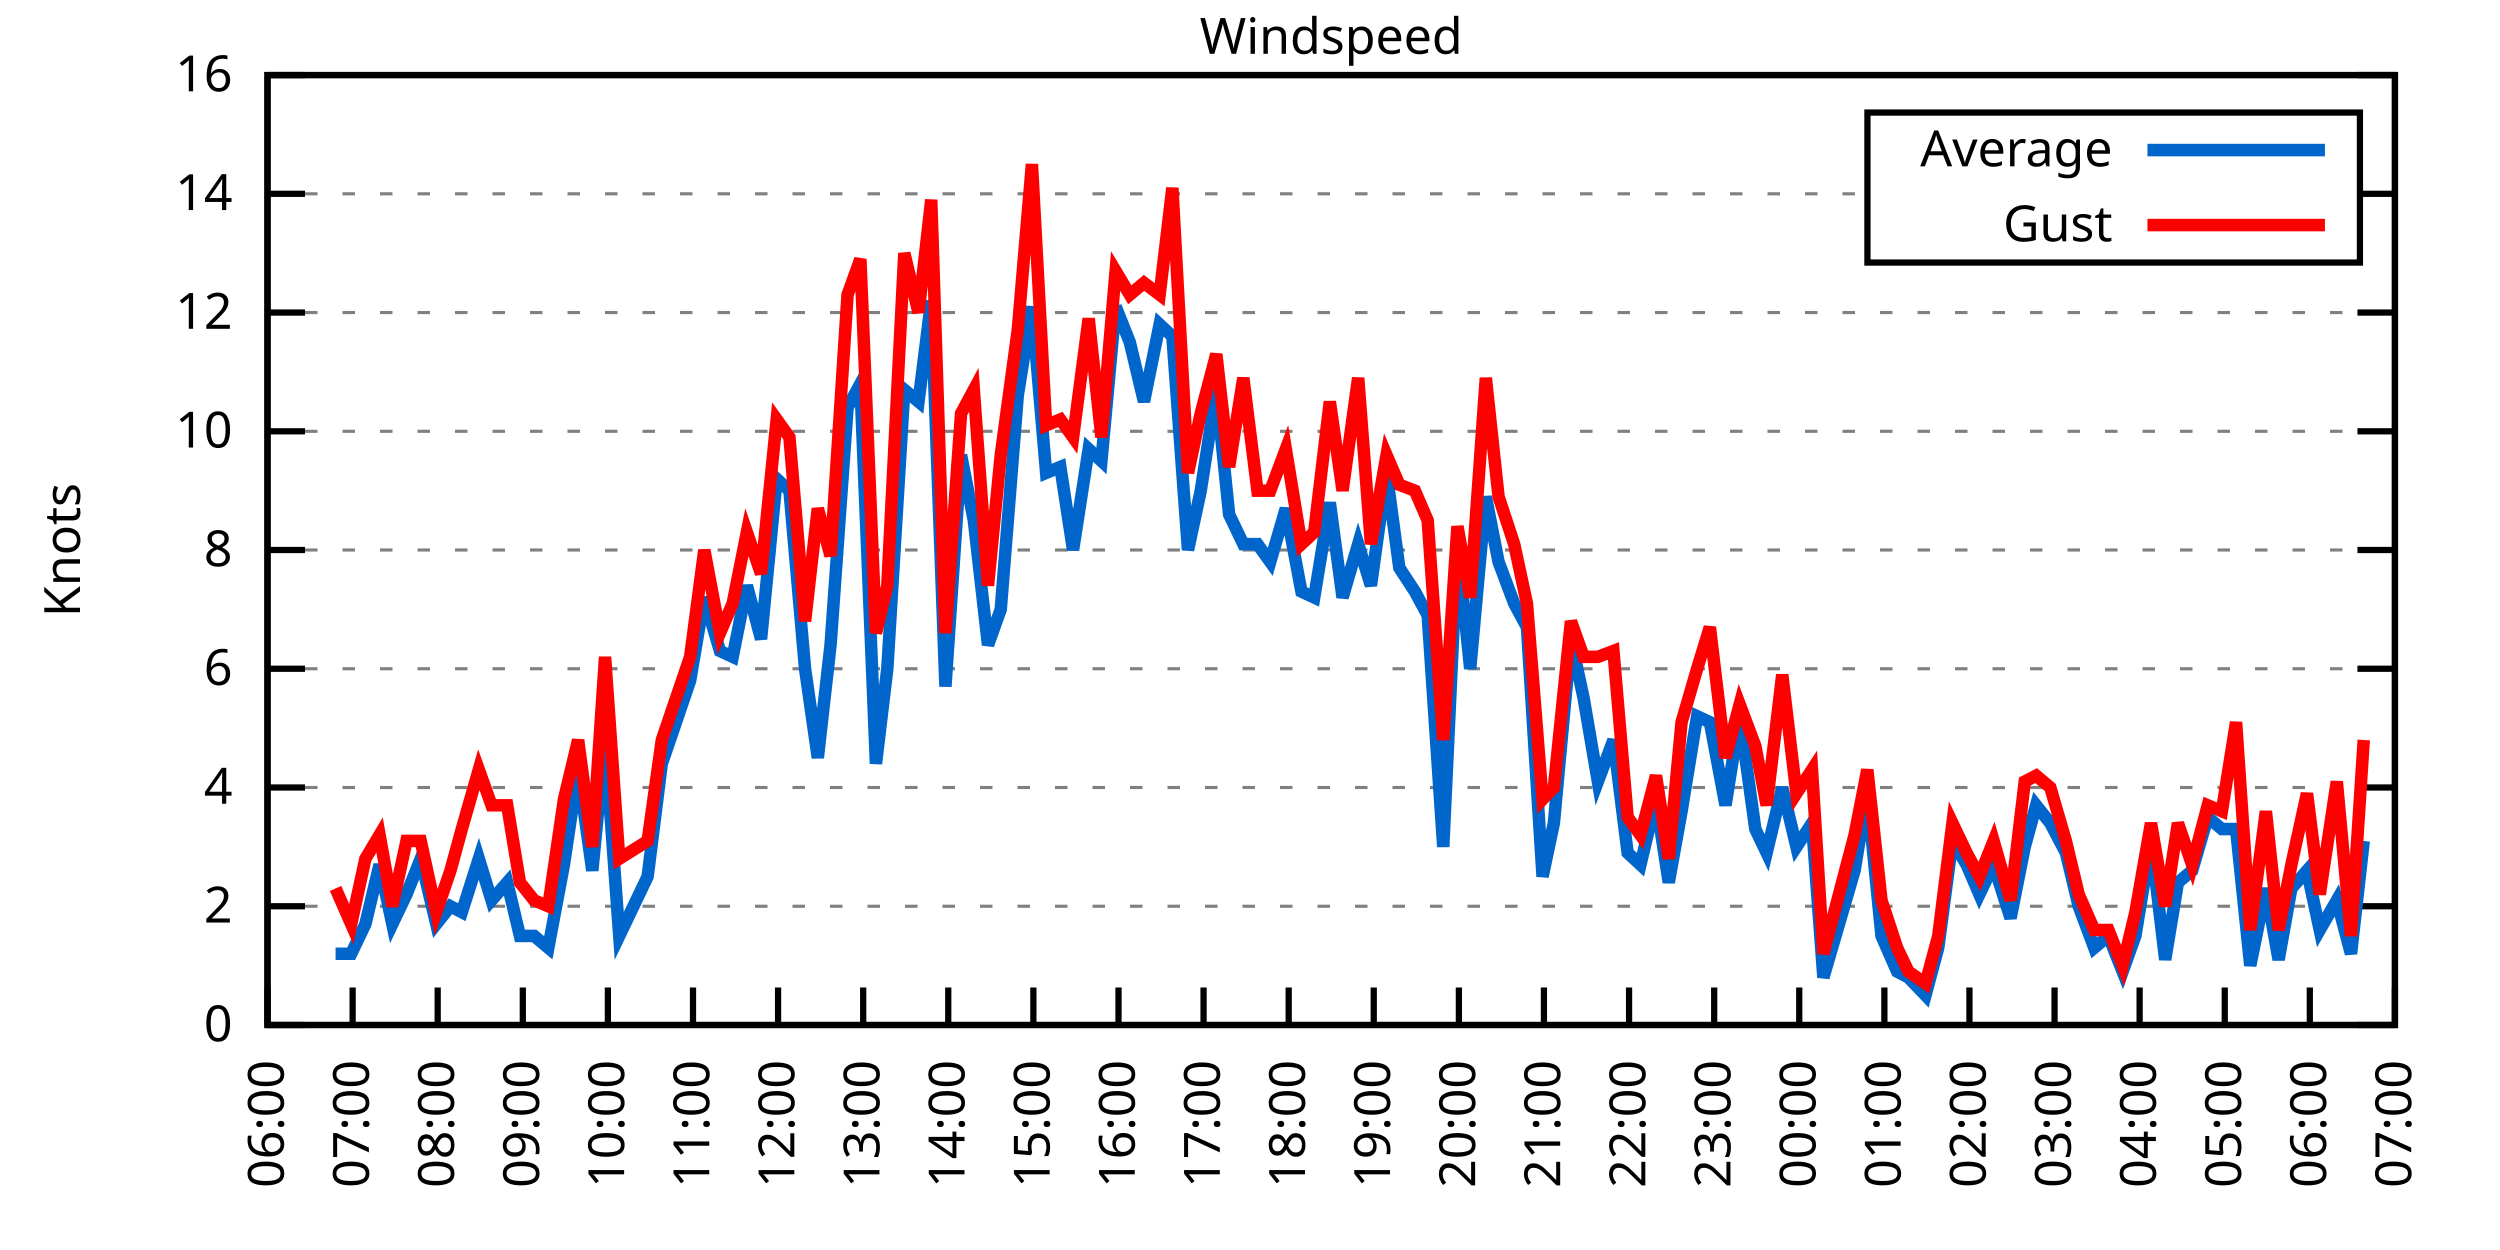
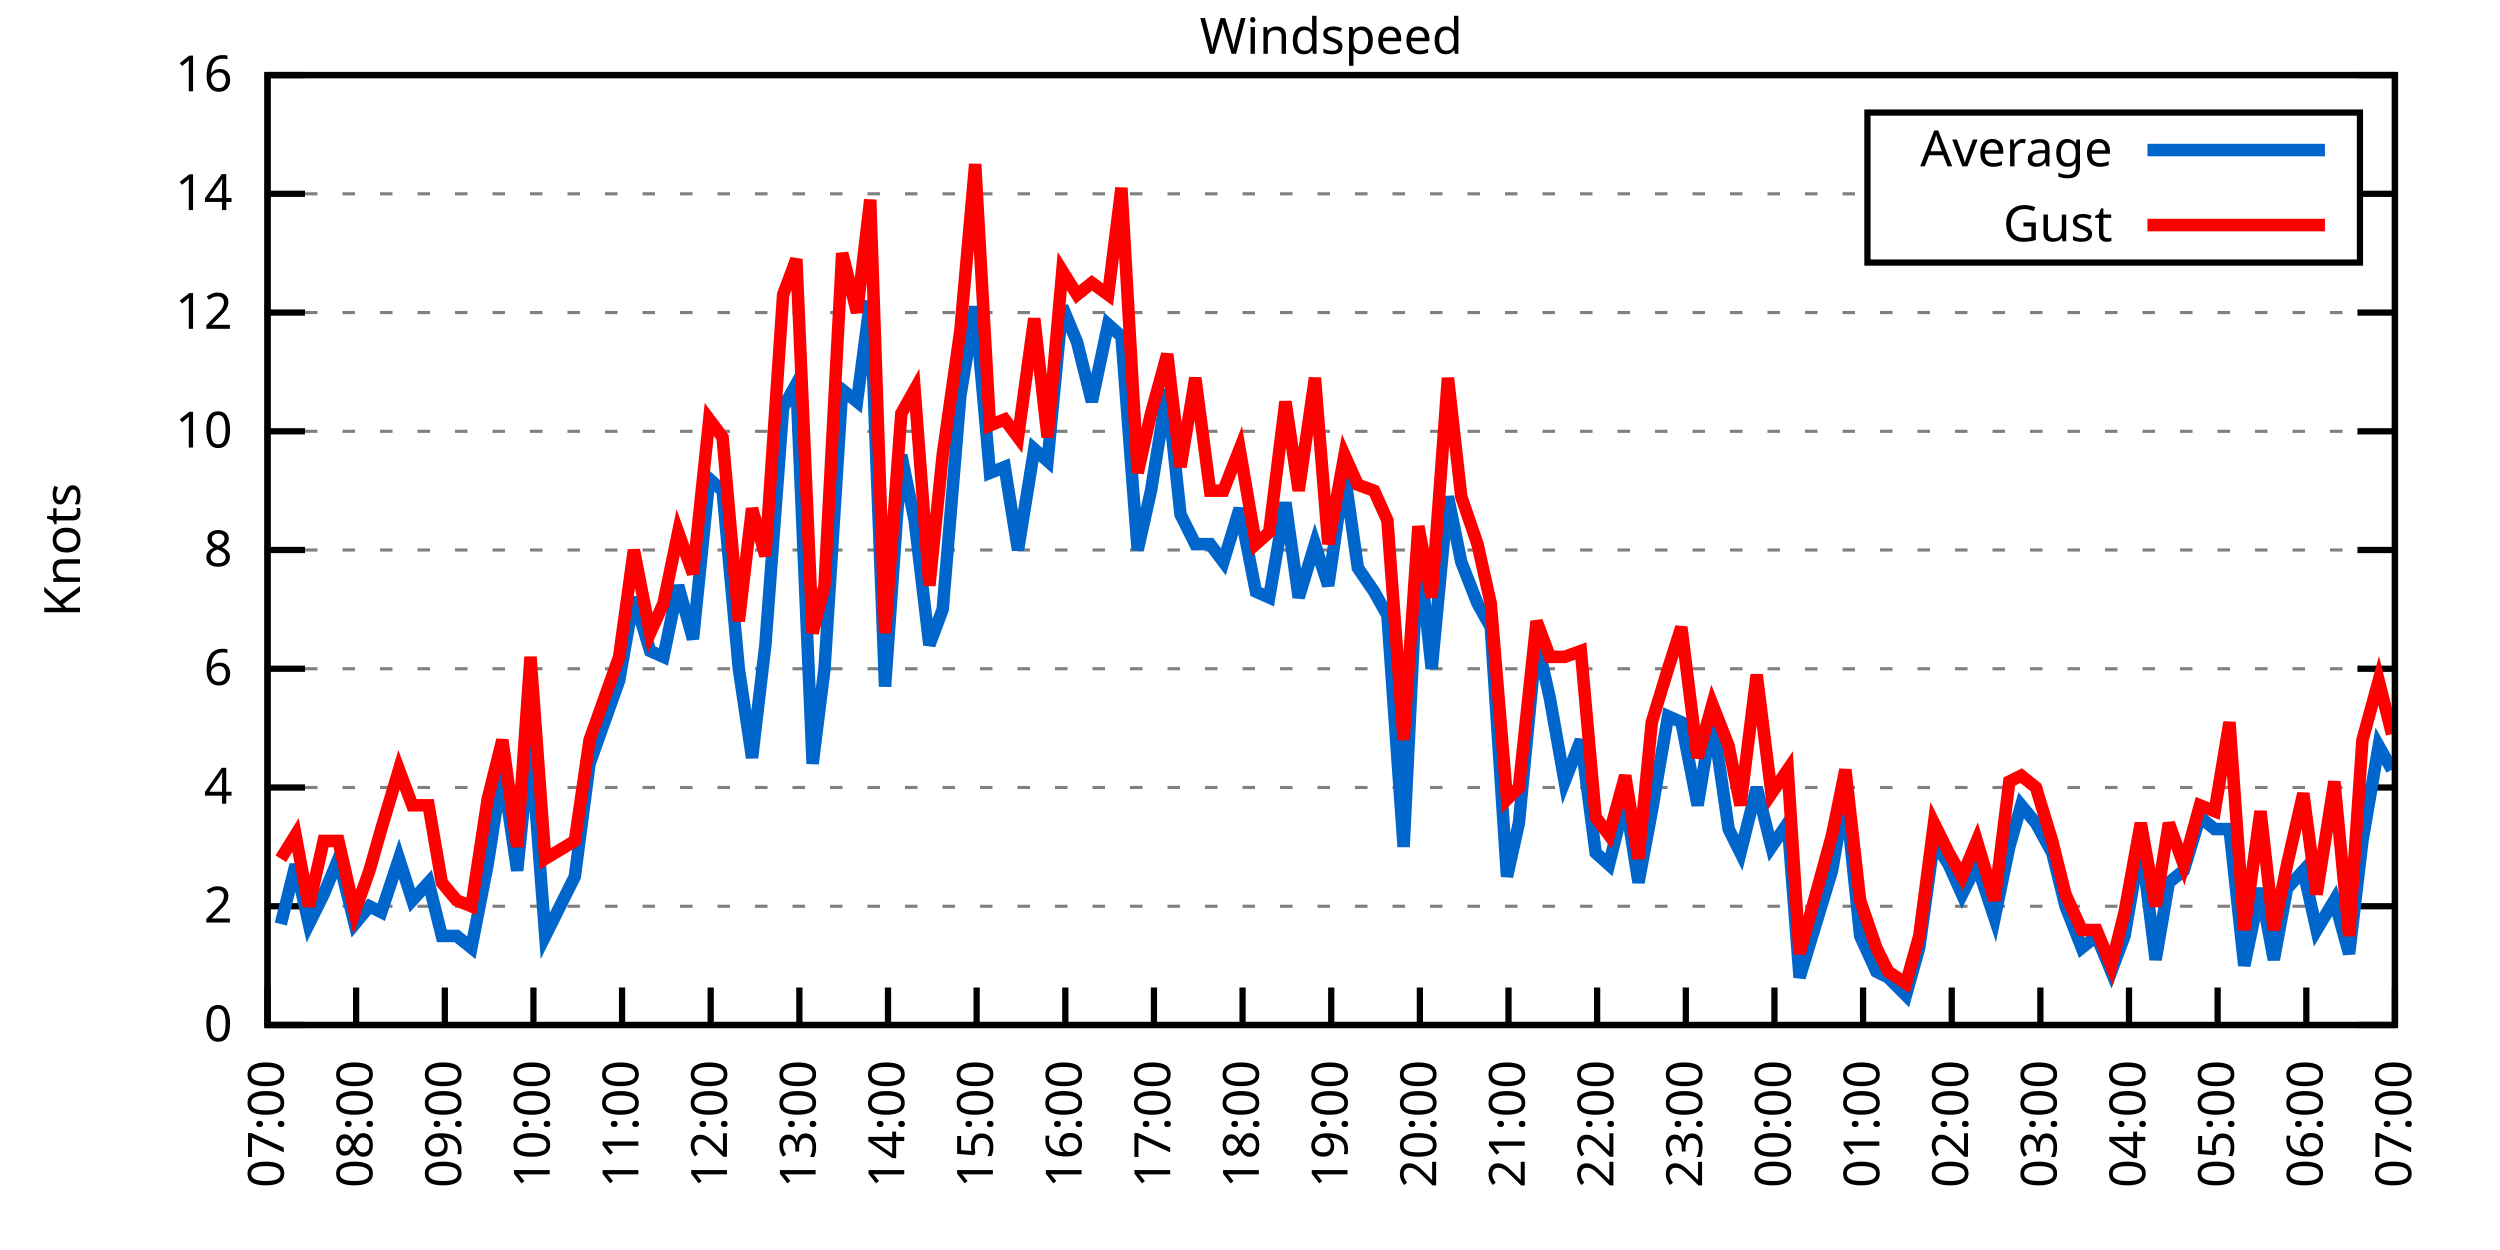
<svg xmlns="http://www.w3.org/2000/svg" xmlns:xlink="http://www.w3.org/1999/xlink" width="400" height="200" viewBox="0 0 400 200">
  <g id="gnuplot_canvas">
    <rect x="0" y="0" width="400" height="200" fill="none" />
    <defs>
      <circle id="gpDot" r="0.5" stroke-width="0.5" stroke="currentColor" />
      <path id="gpPt0" stroke-width="0.333" stroke="currentColor" d="M-1,0 h2 M0,-1 v2" />
      <path id="gpPt1" stroke-width="0.333" stroke="currentColor" d="M-1,-1 L1,1 M1,-1 L-1,1" />
      <path id="gpPt2" stroke-width="0.333" stroke="currentColor" d="M-1,0 L1,0 M0,-1 L0,1 M-1,-1 L1,1 M-1,1 L1,-1" />
      <rect id="gpPt3" stroke-width="0.333" stroke="currentColor" x="-1" y="-1" width="2" height="2" />
      <rect id="gpPt4" stroke-width="0.333" stroke="currentColor" fill="currentColor" x="-1" y="-1" width="2" height="2" />
      <circle id="gpPt5" stroke-width="0.333" stroke="currentColor" cx="0" cy="0" r="1" />
      <use xlink:href="#gpPt5" id="gpPt6" fill="currentColor" stroke="none" />
      <path id="gpPt7" stroke-width="0.333" stroke="currentColor" d="M0,-1.33 L-1.33,0.67 L1.33,0.67 z" />
      <use xlink:href="#gpPt7" id="gpPt8" fill="currentColor" stroke="none" />
      <use xlink:href="#gpPt7" id="gpPt9" stroke="currentColor" transform="rotate(180)" />
      <use xlink:href="#gpPt9" id="gpPt10" fill="currentColor" stroke="none" />
      <use xlink:href="#gpPt3" id="gpPt11" stroke="currentColor" transform="rotate(45)" />
      <use xlink:href="#gpPt11" id="gpPt12" fill="currentColor" stroke="none" />
      <path id="gpPt13" stroke-width="0.333" stroke="currentColor" d="M0,1.330 L1.265,0.411 L0.782,-1.067 L-0.782,-1.076 L-1.265,0.411 z" />
      <use xlink:href="#gpPt13" id="gpPt14" fill="currentColor" stroke="none" />
      <filter id="textbox" filterUnits="objectBoundingBox" x="0" y="0" height="1" width="1">
        <feFlood flood-color="white" flood-opacity="1" result="bgnd" />
        <feComposite in="SourceGraphic" in2="bgnd" operator="atop" />
      </filter>
      <filter id="greybox" filterUnits="objectBoundingBox" x="0" y="0" height="1" width="1">
        <feFlood flood-color="lightgrey" flood-opacity="1" result="grey" />
        <feComposite in="SourceGraphic" in2="grey" operator="atop" />
      </filter>
    </defs>
    <g fill="none" color="white" stroke="currentColor" stroke-width="1.00" stroke-linecap="butt" stroke-linejoin="miter">
</g>
    <g fill="none" color="black" stroke="currentColor" stroke-width="1.00" stroke-linecap="butt" stroke-linejoin="miter">
      <g stroke="none" shape-rendering="crispEdges">
        <polygon fill="rgb(255, 255, 255)" points="42.80,164.00 383.18,164.00 383.18,12.02 42.80,12.02 " />
      </g>
    </g>
    <g fill="none" color="black" stroke="currentColor" stroke-width="1.00" stroke-linecap="butt" stroke-linejoin="miter">
</g>
    <g fill="none" color="black" stroke="black" stroke-width="0.50" stroke-linecap="butt" stroke-linejoin="miter">
</g>
    <g fill="none" color="gray" stroke="currentColor" stroke-width="0.50" stroke-linecap="butt" stroke-linejoin="miter">
      <path stroke="gray" stroke-dasharray="2,4" class="gridline" d="M42.80,164.00 L383.19,164.00  " />
    </g>
    <g fill="none" color="gray" stroke="gray" stroke-width="1.00" stroke-linecap="butt" stroke-linejoin="miter">
</g>
    <g fill="none" color="black" stroke="currentColor" stroke-width="1.00" stroke-linecap="butt" stroke-linejoin="miter">
      <path stroke="black" d="M42.80,164.00 L48.80,164.00 M383.19,164.00 L377.19,164.00  " />
      <g transform="translate(37.20,166.60)" stroke="none" fill="black" font-family="Sans" font-size="8.00" text-anchor="end">
        <text>
          <tspan font-family="Sans"> 0</tspan>
        </text>
      </g>
    </g>
    <g fill="none" color="black" stroke="currentColor" stroke-width="1.00" stroke-linecap="butt" stroke-linejoin="miter">
</g>
    <g fill="none" color="black" stroke="black" stroke-width="0.50" stroke-linecap="butt" stroke-linejoin="miter">
</g>
    <g fill="none" color="gray" stroke="currentColor" stroke-width="0.50" stroke-linecap="butt" stroke-linejoin="miter">
      <path stroke="gray" stroke-dasharray="2,4" class="gridline" d="M42.80,145.00 L383.19,145.00  " />
    </g>
    <g fill="none" color="gray" stroke="gray" stroke-width="1.00" stroke-linecap="butt" stroke-linejoin="miter">
</g>
    <g fill="none" color="black" stroke="currentColor" stroke-width="1.00" stroke-linecap="butt" stroke-linejoin="miter">
      <path stroke="black" d="M42.80,145.00 L48.80,145.00 M383.19,145.00 L377.19,145.00  " />
      <g transform="translate(37.20,147.60)" stroke="none" fill="black" font-family="Sans" font-size="8.00" text-anchor="end">
        <text>
          <tspan font-family="Sans"> 2</tspan>
        </text>
      </g>
    </g>
    <g fill="none" color="black" stroke="currentColor" stroke-width="1.00" stroke-linecap="butt" stroke-linejoin="miter">
</g>
    <g fill="none" color="black" stroke="black" stroke-width="0.50" stroke-linecap="butt" stroke-linejoin="miter">
</g>
    <g fill="none" color="gray" stroke="currentColor" stroke-width="0.50" stroke-linecap="butt" stroke-linejoin="miter">
      <path stroke="gray" stroke-dasharray="2,4" class="gridline" d="M42.80,126.00 L383.19,126.00  " />
    </g>
    <g fill="none" color="gray" stroke="gray" stroke-width="1.00" stroke-linecap="butt" stroke-linejoin="miter">
</g>
    <g fill="none" color="black" stroke="currentColor" stroke-width="1.00" stroke-linecap="butt" stroke-linejoin="miter">
      <path stroke="black" d="M42.80,126.00 L48.80,126.00 M383.19,126.00 L377.19,126.00  " />
      <g transform="translate(37.20,128.60)" stroke="none" fill="black" font-family="Sans" font-size="8.00" text-anchor="end">
        <text>
          <tspan font-family="Sans"> 4</tspan>
        </text>
      </g>
    </g>
    <g fill="none" color="black" stroke="currentColor" stroke-width="1.00" stroke-linecap="butt" stroke-linejoin="miter">
</g>
    <g fill="none" color="black" stroke="black" stroke-width="0.50" stroke-linecap="butt" stroke-linejoin="miter">
</g>
    <g fill="none" color="gray" stroke="currentColor" stroke-width="0.50" stroke-linecap="butt" stroke-linejoin="miter">
      <path stroke="gray" stroke-dasharray="2,4" class="gridline" d="M42.80,107.00 L383.19,107.00  " />
    </g>
    <g fill="none" color="gray" stroke="gray" stroke-width="1.00" stroke-linecap="butt" stroke-linejoin="miter">
</g>
    <g fill="none" color="black" stroke="currentColor" stroke-width="1.00" stroke-linecap="butt" stroke-linejoin="miter">
      <path stroke="black" d="M42.80,107.00 L48.80,107.00 M383.19,107.00 L377.19,107.00  " />
      <g transform="translate(37.20,109.60)" stroke="none" fill="black" font-family="Sans" font-size="8.00" text-anchor="end">
        <text>
          <tspan font-family="Sans"> 6</tspan>
        </text>
      </g>
    </g>
    <g fill="none" color="black" stroke="currentColor" stroke-width="1.00" stroke-linecap="butt" stroke-linejoin="miter">
</g>
    <g fill="none" color="black" stroke="black" stroke-width="0.50" stroke-linecap="butt" stroke-linejoin="miter">
</g>
    <g fill="none" color="gray" stroke="currentColor" stroke-width="0.50" stroke-linecap="butt" stroke-linejoin="miter">
      <path stroke="gray" stroke-dasharray="2,4" class="gridline" d="M42.80,88.00 L383.19,88.00  " />
    </g>
    <g fill="none" color="gray" stroke="gray" stroke-width="1.00" stroke-linecap="butt" stroke-linejoin="miter">
</g>
    <g fill="none" color="black" stroke="currentColor" stroke-width="1.00" stroke-linecap="butt" stroke-linejoin="miter">
      <path stroke="black" d="M42.80,88.00 L48.80,88.00 M383.19,88.00 L377.19,88.00  " />
      <g transform="translate(37.20,90.60)" stroke="none" fill="black" font-family="Sans" font-size="8.00" text-anchor="end">
        <text>
          <tspan font-family="Sans"> 8</tspan>
        </text>
      </g>
    </g>
    <g fill="none" color="black" stroke="currentColor" stroke-width="1.00" stroke-linecap="butt" stroke-linejoin="miter">
</g>
    <g fill="none" color="black" stroke="black" stroke-width="0.50" stroke-linecap="butt" stroke-linejoin="miter">
</g>
    <g fill="none" color="gray" stroke="currentColor" stroke-width="0.50" stroke-linecap="butt" stroke-linejoin="miter">
      <path stroke="gray" stroke-dasharray="2,4" class="gridline" d="M42.80,69.01 L383.19,69.01  " />
    </g>
    <g fill="none" color="gray" stroke="gray" stroke-width="1.00" stroke-linecap="butt" stroke-linejoin="miter">
</g>
    <g fill="none" color="black" stroke="currentColor" stroke-width="1.00" stroke-linecap="butt" stroke-linejoin="miter">
      <path stroke="black" d="M42.80,69.01 L48.80,69.01 M383.19,69.01 L377.19,69.01  " />
      <g transform="translate(37.20,71.61)" stroke="none" fill="black" font-family="Sans" font-size="8.00" text-anchor="end">
        <text>
          <tspan font-family="Sans"> 10</tspan>
        </text>
      </g>
    </g>
    <g fill="none" color="black" stroke="currentColor" stroke-width="1.00" stroke-linecap="butt" stroke-linejoin="miter">
</g>
    <g fill="none" color="black" stroke="black" stroke-width="0.50" stroke-linecap="butt" stroke-linejoin="miter">
</g>
    <g fill="none" color="gray" stroke="currentColor" stroke-width="0.50" stroke-linecap="butt" stroke-linejoin="miter">
      <path stroke="gray" stroke-dasharray="2,4" class="gridline" d="M42.80,50.01 L383.19,50.01  " />
    </g>
    <g fill="none" color="gray" stroke="gray" stroke-width="1.00" stroke-linecap="butt" stroke-linejoin="miter">
</g>
    <g fill="none" color="black" stroke="currentColor" stroke-width="1.00" stroke-linecap="butt" stroke-linejoin="miter">
      <path stroke="black" d="M42.80,50.01 L48.80,50.01 M383.19,50.01 L377.19,50.01  " />
      <g transform="translate(37.20,52.61)" stroke="none" fill="black" font-family="Sans" font-size="8.00" text-anchor="end">
        <text>
          <tspan font-family="Sans"> 12</tspan>
        </text>
      </g>
    </g>
    <g fill="none" color="black" stroke="currentColor" stroke-width="1.00" stroke-linecap="butt" stroke-linejoin="miter">
</g>
    <g fill="none" color="black" stroke="black" stroke-width="0.50" stroke-linecap="butt" stroke-linejoin="miter">
</g>
    <g fill="none" color="gray" stroke="currentColor" stroke-width="0.50" stroke-linecap="butt" stroke-linejoin="miter">
      <path stroke="gray" stroke-dasharray="2,4" class="gridline" d="M42.80,31.01 L298.79,31.01 M377.59,31.01 L383.19,31.01  " />
    </g>
    <g fill="none" color="gray" stroke="gray" stroke-width="1.00" stroke-linecap="butt" stroke-linejoin="miter">
</g>
    <g fill="none" color="black" stroke="currentColor" stroke-width="1.00" stroke-linecap="butt" stroke-linejoin="miter">
      <path stroke="black" d="M42.80,31.01 L48.80,31.01 M383.19,31.01 L377.19,31.01  " />
      <g transform="translate(37.20,33.61)" stroke="none" fill="black" font-family="Sans" font-size="8.00" text-anchor="end">
        <text>
          <tspan font-family="Sans"> 14</tspan>
        </text>
      </g>
    </g>
    <g fill="none" color="black" stroke="currentColor" stroke-width="1.00" stroke-linecap="butt" stroke-linejoin="miter">
</g>
    <g fill="none" color="black" stroke="black" stroke-width="0.50" stroke-linecap="butt" stroke-linejoin="miter">
</g>
    <g fill="none" color="gray" stroke="currentColor" stroke-width="0.50" stroke-linecap="butt" stroke-linejoin="miter">
      <path stroke="gray" stroke-dasharray="2,4" class="gridline" d="M42.80,12.01 L383.19,12.01  " />
    </g>
    <g fill="none" color="gray" stroke="gray" stroke-width="1.00" stroke-linecap="butt" stroke-linejoin="miter">
</g>
    <g fill="none" color="black" stroke="currentColor" stroke-width="1.00" stroke-linecap="butt" stroke-linejoin="miter">
      <path stroke="black" d="M42.80,12.01 L48.80,12.01 M383.19,12.01 L377.19,12.01  " />
      <g transform="translate(37.20,14.61)" stroke="none" fill="black" font-family="Sans" font-size="8.00" text-anchor="end">
        <text>
          <tspan font-family="Sans"> 16</tspan>
        </text>
      </g>
    </g>
    <g fill="none" color="black" stroke="currentColor" stroke-width="1.00" stroke-linecap="butt" stroke-linejoin="miter">
      <path stroke="black" d="M42.80,164.00 L42.80,158.00  " />
      <g transform="translate(45.40,169.60) rotate(270.00)" stroke="none" fill="black" font-family="Sans" font-size="8.00" text-anchor="end">
        <text>
-           <tspan font-family="Sans">06:00</tspan>
-         </text>
-       </g>
-     </g>
-     <g fill="none" color="black" stroke="currentColor" stroke-width="1.00" stroke-linecap="butt" stroke-linejoin="miter">
-       <path stroke="black" d="M56.42,164.00 L56.42,158.00  " />
-       <g transform="translate(59.02,169.60) rotate(270.00)" stroke="none" fill="black" font-family="Sans" font-size="8.00" text-anchor="end">
-         <text>
          <tspan font-family="Sans">07:00</tspan>
        </text>
      </g>
    </g>
    <g fill="none" color="black" stroke="currentColor" stroke-width="1.00" stroke-linecap="butt" stroke-linejoin="miter">
-       <path stroke="black" d="M70.03,164.00 L70.03,158.00  " />
-       <g transform="translate(72.63,169.60) rotate(270.00)" stroke="none" fill="black" font-family="Sans" font-size="8.00" text-anchor="end">
+       <path stroke="black" d="M56.98,164.00 L56.98,158.00  " />
+       <g transform="translate(59.58,169.60) rotate(270.00)" stroke="none" fill="black" font-family="Sans" font-size="8.00" text-anchor="end">
        <text>
          <tspan font-family="Sans">08:00</tspan>
        </text>
      </g>
    </g>
    <g fill="none" color="black" stroke="currentColor" stroke-width="1.00" stroke-linecap="butt" stroke-linejoin="miter">
-       <path stroke="black" d="M83.65,164.00 L83.65,158.00  " />
-       <g transform="translate(86.25,169.60) rotate(270.00)" stroke="none" fill="black" font-family="Sans" font-size="8.00" text-anchor="end">
+       <path stroke="black" d="M71.17,164.00 L71.17,158.00  " />
+       <g transform="translate(73.77,169.60) rotate(270.00)" stroke="none" fill="black" font-family="Sans" font-size="8.00" text-anchor="end">
        <text>
          <tspan font-family="Sans">09:00</tspan>
        </text>
      </g>
    </g>
    <g fill="none" color="black" stroke="currentColor" stroke-width="1.00" stroke-linecap="butt" stroke-linejoin="miter">
-       <path stroke="black" d="M97.26,164.00 L97.26,158.00  " />
-       <g transform="translate(99.86,169.60) rotate(270.00)" stroke="none" fill="black" font-family="Sans" font-size="8.00" text-anchor="end">
+       <path stroke="black" d="M85.35,164.00 L85.35,158.00  " />
+       <g transform="translate(87.95,169.60) rotate(270.00)" stroke="none" fill="black" font-family="Sans" font-size="8.00" text-anchor="end">
        <text>
          <tspan font-family="Sans">10:00</tspan>
        </text>
      </g>
    </g>
    <g fill="none" color="black" stroke="currentColor" stroke-width="1.00" stroke-linecap="butt" stroke-linejoin="miter">
-       <path stroke="black" d="M110.88,164.00 L110.88,158.00  " />
-       <g transform="translate(113.48,169.60) rotate(270.00)" stroke="none" fill="black" font-family="Sans" font-size="8.00" text-anchor="end">
+       <path stroke="black" d="M99.53,164.00 L99.53,158.00  " />
+       <g transform="translate(102.13,169.60) rotate(270.00)" stroke="none" fill="black" font-family="Sans" font-size="8.00" text-anchor="end">
        <text>
          <tspan font-family="Sans">11:00</tspan>
        </text>
      </g>
    </g>
    <g fill="none" color="black" stroke="currentColor" stroke-width="1.00" stroke-linecap="butt" stroke-linejoin="miter">
-       <path stroke="black" d="M124.49,164.00 L124.49,158.00  " />
-       <g transform="translate(127.09,169.60) rotate(270.00)" stroke="none" fill="black" font-family="Sans" font-size="8.00" text-anchor="end">
+       <path stroke="black" d="M113.71,164.00 L113.71,158.00  " />
+       <g transform="translate(116.31,169.60) rotate(270.00)" stroke="none" fill="black" font-family="Sans" font-size="8.00" text-anchor="end">
        <text>
          <tspan font-family="Sans">12:00</tspan>
        </text>
      </g>
    </g>
    <g fill="none" color="black" stroke="currentColor" stroke-width="1.00" stroke-linecap="butt" stroke-linejoin="miter">
-       <path stroke="black" d="M138.11,164.00 L138.11,158.00  " />
-       <g transform="translate(140.71,169.60) rotate(270.00)" stroke="none" fill="black" font-family="Sans" font-size="8.00" text-anchor="end">
+       <path stroke="black" d="M127.90,164.00 L127.90,158.00  " />
+       <g transform="translate(130.50,169.60) rotate(270.00)" stroke="none" fill="black" font-family="Sans" font-size="8.00" text-anchor="end">
        <text>
          <tspan font-family="Sans">13:00</tspan>
        </text>
      </g>
    </g>
    <g fill="none" color="black" stroke="currentColor" stroke-width="1.00" stroke-linecap="butt" stroke-linejoin="miter">
-       <path stroke="black" d="M151.72,164.00 L151.72,158.00  " />
-       <g transform="translate(154.32,169.60) rotate(270.00)" stroke="none" fill="black" font-family="Sans" font-size="8.00" text-anchor="end">
+       <path stroke="black" d="M142.08,164.00 L142.08,158.00  " />
+       <g transform="translate(144.68,169.60) rotate(270.00)" stroke="none" fill="black" font-family="Sans" font-size="8.00" text-anchor="end">
        <text>
          <tspan font-family="Sans">14:00</tspan>
        </text>
      </g>
    </g>
    <g fill="none" color="black" stroke="currentColor" stroke-width="1.00" stroke-linecap="butt" stroke-linejoin="miter">
-       <path stroke="black" d="M165.34,164.00 L165.34,158.00  " />
-       <g transform="translate(167.94,169.60) rotate(270.00)" stroke="none" fill="black" font-family="Sans" font-size="8.00" text-anchor="end">
+       <path stroke="black" d="M156.26,164.00 L156.26,158.00  " />
+       <g transform="translate(158.86,169.60) rotate(270.00)" stroke="none" fill="black" font-family="Sans" font-size="8.00" text-anchor="end">
        <text>
          <tspan font-family="Sans">15:00</tspan>
        </text>
      </g>
    </g>
    <g fill="none" color="black" stroke="currentColor" stroke-width="1.00" stroke-linecap="butt" stroke-linejoin="miter">
-       <path stroke="black" d="M178.96,164.00 L178.96,158.00  " />
-       <g transform="translate(181.56,169.60) rotate(270.00)" stroke="none" fill="black" font-family="Sans" font-size="8.00" text-anchor="end">
+       <path stroke="black" d="M170.45,164.00 L170.45,158.00  " />
+       <g transform="translate(173.05,169.60) rotate(270.00)" stroke="none" fill="black" font-family="Sans" font-size="8.00" text-anchor="end">
        <text>
          <tspan font-family="Sans">16:00</tspan>
        </text>
      </g>
    </g>
    <g fill="none" color="black" stroke="currentColor" stroke-width="1.00" stroke-linecap="butt" stroke-linejoin="miter">
-       <path stroke="black" d="M192.57,164.00 L192.57,158.00  " />
-       <g transform="translate(195.17,169.60) rotate(270.00)" stroke="none" fill="black" font-family="Sans" font-size="8.00" text-anchor="end">
+       <path stroke="black" d="M184.63,164.00 L184.63,158.00  " />
+       <g transform="translate(187.23,169.60) rotate(270.00)" stroke="none" fill="black" font-family="Sans" font-size="8.00" text-anchor="end">
        <text>
          <tspan font-family="Sans">17:00</tspan>
        </text>
      </g>
    </g>
    <g fill="none" color="black" stroke="currentColor" stroke-width="1.00" stroke-linecap="butt" stroke-linejoin="miter">
-       <path stroke="black" d="M206.19,164.00 L206.19,158.00  " />
-       <g transform="translate(208.79,169.60) rotate(270.00)" stroke="none" fill="black" font-family="Sans" font-size="8.00" text-anchor="end">
+       <path stroke="black" d="M198.81,164.00 L198.81,158.00  " />
+       <g transform="translate(201.41,169.60) rotate(270.00)" stroke="none" fill="black" font-family="Sans" font-size="8.00" text-anchor="end">
        <text>
          <tspan font-family="Sans">18:00</tspan>
        </text>
      </g>
    </g>
    <g fill="none" color="black" stroke="currentColor" stroke-width="1.00" stroke-linecap="butt" stroke-linejoin="miter">
-       <path stroke="black" d="M219.80,164.00 L219.80,158.00  " />
-       <g transform="translate(222.40,169.60) rotate(270.00)" stroke="none" fill="black" font-family="Sans" font-size="8.00" text-anchor="end">
+       <path stroke="black" d="M213.00,164.00 L213.00,158.00  " />
+       <g transform="translate(215.60,169.60) rotate(270.00)" stroke="none" fill="black" font-family="Sans" font-size="8.00" text-anchor="end">
        <text>
          <tspan font-family="Sans">19:00</tspan>
        </text>
      </g>
    </g>
    <g fill="none" color="black" stroke="currentColor" stroke-width="1.00" stroke-linecap="butt" stroke-linejoin="miter">
-       <path stroke="black" d="M233.42,164.00 L233.42,158.00  " />
-       <g transform="translate(236.02,169.60) rotate(270.00)" stroke="none" fill="black" font-family="Sans" font-size="8.00" text-anchor="end">
+       <path stroke="black" d="M227.18,164.00 L227.18,158.00  " />
+       <g transform="translate(229.78,169.60) rotate(270.00)" stroke="none" fill="black" font-family="Sans" font-size="8.00" text-anchor="end">
        <text>
          <tspan font-family="Sans">20:00</tspan>
        </text>
      </g>
    </g>
    <g fill="none" color="black" stroke="currentColor" stroke-width="1.00" stroke-linecap="butt" stroke-linejoin="miter">
-       <path stroke="black" d="M247.03,164.00 L247.03,158.00  " />
-       <g transform="translate(249.63,169.60) rotate(270.00)" stroke="none" fill="black" font-family="Sans" font-size="8.00" text-anchor="end">
+       <path stroke="black" d="M241.36,164.00 L241.36,158.00  " />
+       <g transform="translate(243.96,169.60) rotate(270.00)" stroke="none" fill="black" font-family="Sans" font-size="8.00" text-anchor="end">
        <text>
          <tspan font-family="Sans">21:00</tspan>
        </text>
      </g>
    </g>
    <g fill="none" color="black" stroke="currentColor" stroke-width="1.00" stroke-linecap="butt" stroke-linejoin="miter">
-       <path stroke="black" d="M260.65,164.00 L260.65,158.00  " />
-       <g transform="translate(263.25,169.60) rotate(270.00)" stroke="none" fill="black" font-family="Sans" font-size="8.00" text-anchor="end">
+       <path stroke="black" d="M255.54,164.00 L255.54,158.00  " />
+       <g transform="translate(258.14,169.60) rotate(270.00)" stroke="none" fill="black" font-family="Sans" font-size="8.00" text-anchor="end">
        <text>
          <tspan font-family="Sans">22:00</tspan>
        </text>
      </g>
    </g>
    <g fill="none" color="black" stroke="currentColor" stroke-width="1.00" stroke-linecap="butt" stroke-linejoin="miter">
-       <path stroke="black" d="M274.27,164.00 L274.27,158.00  " />
-       <g transform="translate(276.87,169.60) rotate(270.00)" stroke="none" fill="black" font-family="Sans" font-size="8.00" text-anchor="end">
+       <path stroke="black" d="M269.73,164.00 L269.73,158.00  " />
+       <g transform="translate(272.33,169.60) rotate(270.00)" stroke="none" fill="black" font-family="Sans" font-size="8.00" text-anchor="end">
        <text>
          <tspan font-family="Sans">23:00</tspan>
        </text>
      </g>
    </g>
    <g fill="none" color="black" stroke="currentColor" stroke-width="1.00" stroke-linecap="butt" stroke-linejoin="miter">
-       <path stroke="black" d="M287.88,164.00 L287.88,158.00  " />
-       <g transform="translate(290.48,169.60) rotate(270.00)" stroke="none" fill="black" font-family="Sans" font-size="8.00" text-anchor="end">
+       <path stroke="black" d="M283.91,164.00 L283.91,158.00  " />
+       <g transform="translate(286.51,169.60) rotate(270.00)" stroke="none" fill="black" font-family="Sans" font-size="8.00" text-anchor="end">
        <text>
          <tspan font-family="Sans">00:00</tspan>
        </text>
      </g>
    </g>
    <g fill="none" color="black" stroke="currentColor" stroke-width="1.00" stroke-linecap="butt" stroke-linejoin="miter">
-       <path stroke="black" d="M301.50,164.00 L301.50,158.00  " />
-       <g transform="translate(304.10,169.60) rotate(270.00)" stroke="none" fill="black" font-family="Sans" font-size="8.00" text-anchor="end">
+       <path stroke="black" d="M298.09,164.00 L298.09,158.00  " />
+       <g transform="translate(300.69,169.60) rotate(270.00)" stroke="none" fill="black" font-family="Sans" font-size="8.00" text-anchor="end">
        <text>
          <tspan font-family="Sans">01:00</tspan>
        </text>
      </g>
    </g>
    <g fill="none" color="black" stroke="currentColor" stroke-width="1.00" stroke-linecap="butt" stroke-linejoin="miter">
-       <path stroke="black" d="M315.11,164.00 L315.11,158.00  " />
-       <g transform="translate(317.71,169.60) rotate(270.00)" stroke="none" fill="black" font-family="Sans" font-size="8.00" text-anchor="end">
+       <path stroke="black" d="M312.28,164.00 L312.28,158.00  " />
+       <g transform="translate(314.88,169.60) rotate(270.00)" stroke="none" fill="black" font-family="Sans" font-size="8.00" text-anchor="end">
        <text>
          <tspan font-family="Sans">02:00</tspan>
        </text>
      </g>
    </g>
    <g fill="none" color="black" stroke="currentColor" stroke-width="1.00" stroke-linecap="butt" stroke-linejoin="miter">
-       <path stroke="black" d="M328.73,164.00 L328.73,158.00  " />
-       <g transform="translate(331.33,169.60) rotate(270.00)" stroke="none" fill="black" font-family="Sans" font-size="8.00" text-anchor="end">
+       <path stroke="black" d="M326.46,164.00 L326.46,158.00  " />
+       <g transform="translate(329.06,169.60) rotate(270.00)" stroke="none" fill="black" font-family="Sans" font-size="8.00" text-anchor="end">
        <text>
          <tspan font-family="Sans">03:00</tspan>
        </text>
      </g>
    </g>
    <g fill="none" color="black" stroke="currentColor" stroke-width="1.00" stroke-linecap="butt" stroke-linejoin="miter">
-       <path stroke="black" d="M342.34,164.00 L342.34,158.00  " />
-       <g transform="translate(344.94,169.60) rotate(270.00)" stroke="none" fill="black" font-family="Sans" font-size="8.00" text-anchor="end">
+       <path stroke="black" d="M340.64,164.00 L340.64,158.00  " />
+       <g transform="translate(343.24,169.60) rotate(270.00)" stroke="none" fill="black" font-family="Sans" font-size="8.00" text-anchor="end">
        <text>
          <tspan font-family="Sans">04:00</tspan>
        </text>
      </g>
    </g>
    <g fill="none" color="black" stroke="currentColor" stroke-width="1.00" stroke-linecap="butt" stroke-linejoin="miter">
-       <path stroke="black" d="M355.96,164.00 L355.96,158.00  " />
-       <g transform="translate(358.56,169.60) rotate(270.00)" stroke="none" fill="black" font-family="Sans" font-size="8.00" text-anchor="end">
+       <path stroke="black" d="M354.82,164.00 L354.82,158.00  " />
+       <g transform="translate(357.42,169.60) rotate(270.00)" stroke="none" fill="black" font-family="Sans" font-size="8.00" text-anchor="end">
        <text>
          <tspan font-family="Sans">05:00</tspan>
        </text>
      </g>
    </g>
    <g fill="none" color="black" stroke="currentColor" stroke-width="1.00" stroke-linecap="butt" stroke-linejoin="miter">
-       <path stroke="black" d="M369.57,164.00 L369.57,158.00  " />
-       <g transform="translate(372.17,169.60) rotate(270.00)" stroke="none" fill="black" font-family="Sans" font-size="8.00" text-anchor="end">
+       <path stroke="black" d="M369.01,164.00 L369.01,158.00  " />
+       <g transform="translate(371.61,169.60) rotate(270.00)" stroke="none" fill="black" font-family="Sans" font-size="8.00" text-anchor="end">
        <text>
          <tspan font-family="Sans">06:00</tspan>
        </text>
      </g>
    </g>
    <g fill="none" color="black" stroke="currentColor" stroke-width="1.00" stroke-linecap="butt" stroke-linejoin="miter">
      <path stroke="black" d="M383.19,164.00 L383.19,158.00  " />
      <g transform="translate(385.79,169.60) rotate(270.00)" stroke="none" fill="black" font-family="Sans" font-size="8.00" text-anchor="end">
        <text>
          <tspan font-family="Sans">07:00</tspan>
        </text>
      </g>
    </g>
    <g fill="none" color="black" stroke="currentColor" stroke-width="1.00" stroke-linecap="butt" stroke-linejoin="miter">
</g>
    <g fill="none" color="black" stroke="currentColor" stroke-width="1.00" stroke-linecap="butt" stroke-linejoin="miter">
      <path stroke="black" d="M42.80,12.01 L42.80,164.00 L383.19,164.00 L383.19,12.01 L42.80,12.01 Z  " />
    </g>
    <g fill="none" color="black" stroke="currentColor" stroke-width="1.00" stroke-linecap="butt" stroke-linejoin="miter">
</g>
    <g fill="none" color="black" stroke="currentColor" stroke-width="1.00" stroke-linecap="butt" stroke-linejoin="miter">
      <path stroke="black" d="M298.79,42.01 L298.79,18.01 L377.59,18.01 L377.59,42.01 L298.79,42.01 Z  " />
    </g>
    <g id="Windspeed_plot_1">
      <g fill="none" color="white" stroke="black" stroke-width="2.00" stroke-linecap="butt" stroke-linejoin="miter">
</g>
      <g fill="none" color="black" stroke="currentColor" stroke-width="2.00" stroke-linecap="butt" stroke-linejoin="miter">
        <g transform="translate(337.99,26.61)" stroke="none" fill="black" font-family="Sans" font-size="8.00" text-anchor="end">
          <text>
            <tspan font-family="Sans">Average</tspan>
          </text>
        </g>
      </g>
      <g fill="none" color="black" stroke="currentColor" stroke-width="2.00" stroke-linecap="butt" stroke-linejoin="miter">
-         <path stroke="rgb(  0, 102, 204)" d="M343.59,24.01 L371.99,24.01 M53.69,152.60 L56.19,152.60 L58.46,147.85 L60.73,138.35 L62.77,147.85 L65.04,143.10   L67.31,137.40 L69.80,147.85 L72.07,145.00 L73.89,145.95 L76.61,137.40 L78.65,144.05 L81.15,141.20 L83.19,149.75   L85.46,149.75 L87.73,151.65 L90.23,138.35 L92.50,123.15 L94.77,139.30 L96.81,118.40 L99.08,149.75 L103.62,140.25   L105.89,122.20 L110.42,108.90 L112.69,95.60 L115.19,104.15 L117.23,105.10 L119.50,93.70 L121.77,102.25 L124.27,76.61   L126.31,78.51 L128.81,107.00 L130.85,121.25 L132.89,103.20 L135.61,65.21 L137.66,61.41 L140.15,122.20 L141.97,107.00   L144.69,62.36 L146.96,64.26 L149.00,48.11 L151.27,109.85 L153.77,72.81 L155.81,83.26 L158.08,103.20 L160.12,97.50   L162.84,63.31 L165.11,49.06 L167.38,75.66 L169.65,74.71 L171.69,88.00 L174.19,71.86 L176.23,73.76 L178.50,49.06   L180.77,54.76 L183.04,64.26 L185.54,51.91 L187.58,53.81 L190.08,88.00 L192.12,78.51 L194.61,62.36 L196.66,82.31   L198.93,87.06 L201.19,87.06 L203.24,89.90 L205.73,81.36 L208.23,94.65 L210.27,95.60 L212.77,80.41 L214.81,95.60   L217.31,87.06 L219.35,93.70 L221.85,75.66 L223.89,90.85 L226.38,94.65 L228.43,98.45 L230.92,135.50 L233.19,87.06   L235.23,107.00 L237.73,79.46 L239.77,89.90 L242.27,96.55 L244.31,100.35 L246.81,140.25 L248.62,131.70 L251.35,102.25   L253.39,111.75 L255.66,125.05 L258.15,118.40 L260.42,136.45 L262.47,138.35 L264.96,127.90 L267.00,141.20 L269.05,129.80   L271.54,114.60 L273.58,115.55 L276.08,128.85 L278.35,114.60 L280.85,132.65 L282.66,136.45 L285.16,126.00 L287.43,135.50   L289.92,131.70 L291.74,156.40 L296.73,139.30 L298.77,126.95 L301.04,149.75 L303.54,155.45 L305.35,156.40 L308.08,159.25   L310.12,151.65 L312.39,134.55 L314.66,138.35 L316.70,143.10 L318.97,138.35 L321.69,146.90 L323.96,135.50 L325.78,128.85   L328.05,131.70 L330.54,136.45 L332.59,145.00 L335.08,151.65 L337.35,149.75 L339.62,155.45 L341.66,149.75 L344.16,134.55   L346.43,153.55 L348.47,141.20 L350.74,139.30 L353.24,130.75 L355.50,132.65 L357.77,132.65 L360.04,154.50 L362.54,142.15   L364.58,153.55 L366.62,142.15 L369.12,139.30 L371.16,148.80 L373.89,144.05 L376.16,152.60 L378.20,134.55  " />
+         <path stroke="rgb(  0, 102, 204)" d="M343.59,24.01 L371.99,24.01 M44.93,147.85 L47.29,138.35 L49.42,147.85 L51.78,143.10 L54.15,137.40 L56.75,147.85   L59.11,145.00 L61.00,145.95 L63.84,137.40 L65.97,144.05 L68.57,141.20 L70.69,149.75 L73.06,149.75 L75.42,151.65   L78.02,138.35 L80.38,123.15 L82.75,139.30 L84.88,118.40 L87.24,149.75 L91.97,140.25 L94.33,122.20 L99.06,108.90   L101.42,95.60 L104.02,104.15 L106.15,105.10 L108.51,93.70 L110.88,102.25 L113.48,76.61 L115.61,78.51 L118.21,107.00   L120.33,121.25 L122.46,103.20 L125.30,65.21 L127.42,61.41 L130.02,122.20 L131.92,107.00 L134.75,62.36 L137.12,64.26   L139.24,48.11 L141.61,109.85 L144.21,72.81 L146.34,83.26 L148.70,103.20 L150.83,97.50 L153.66,63.31 L156.03,49.06   L158.39,75.66 L160.75,74.71 L162.88,88.00 L165.48,71.86 L167.61,73.76 L169.97,49.06 L172.34,54.76 L174.70,64.26   L177.30,51.91 L179.43,53.81 L182.03,88.00 L184.16,78.51 L186.76,62.36 L188.88,82.31 L191.25,87.06 L193.61,87.06   L195.74,89.90 L198.34,81.36 L200.94,94.65 L203.07,95.60 L205.67,80.41 L207.79,95.60 L210.39,87.06 L212.52,93.70   L215.12,75.66 L217.25,90.85 L219.85,94.65 L221.98,98.45 L224.58,135.50 L226.94,87.06 L229.07,107.00 L231.67,79.46   L233.80,89.90 L236.40,96.55 L238.52,100.35 L241.12,140.25 L243.02,131.70 L245.85,102.25 L247.98,111.75 L250.34,125.05   L252.94,118.40 L255.31,136.45 L257.43,138.35 L260.04,127.90 L262.16,141.20 L264.29,129.80 L266.89,114.60 L269.02,115.55   L271.62,128.85 L273.98,114.60 L276.58,132.65 L278.47,136.45 L281.07,126.00 L283.44,135.50 L286.04,131.70 L287.93,156.40   L293.13,139.30 L295.26,126.95 L297.62,149.75 L300.22,155.45 L302.11,156.40 L304.95,159.25 L307.08,151.65 L309.44,134.55   L311.80,138.35 L313.93,143.10 L316.29,138.35 L319.13,146.90 L321.49,135.50 L323.39,128.85 L325.75,131.70 L328.35,136.45   L330.48,145.00 L333.08,151.65 L335.44,149.75 L337.80,155.45 L339.93,149.75 L342.53,134.55 L344.90,153.55 L347.02,141.20   L349.39,139.30 L351.99,130.75 L354.35,132.65 L356.72,132.65 L359.08,154.50 L361.68,142.15 L363.81,153.55 L365.93,142.15   L368.53,139.30 L370.66,148.80 L373.50,144.05 L375.86,152.60 L377.99,134.55 L380.59,119.35 L382.72,123.15  " />
      </g>
    </g>
    <g id="Windspeed_plot_2">
      <g fill="none" color="black" stroke="currentColor" stroke-width="2.00" stroke-linecap="butt" stroke-linejoin="miter">
        <g transform="translate(337.99,38.61)" stroke="none" fill="black" font-family="Sans" font-size="8.00" text-anchor="end">
          <text>
            <tspan font-family="Sans">Gust</tspan>
          </text>
        </g>
      </g>
      <g fill="none" color="black" stroke="currentColor" stroke-width="2.00" stroke-linecap="butt" stroke-linejoin="miter">
-         <path stroke="rgb(255,   0,   0)" d="M343.59,36.01 L371.99,36.01 M53.69,142.15 L56.19,147.85 L58.46,137.40 L60.73,133.60 L62.77,145.00 L65.04,134.55   L67.31,134.55 L69.80,145.95 L72.07,139.30 L73.89,132.65 L76.61,123.15 L78.65,128.85 L81.15,128.85 L83.19,141.20   L85.46,144.05 L87.73,145.00 L90.23,127.90 L92.50,118.40 L94.77,135.50 L96.81,105.10 L99.08,137.40 L103.62,134.55   L105.89,118.40 L110.42,105.10 L112.69,88.00 L115.19,101.30 L117.23,96.55 L119.50,85.16 L121.77,91.80 L124.27,67.11   L126.31,69.96 L128.81,99.40 L130.85,81.36 L132.89,88.95 L135.61,47.16 L137.66,41.46 L140.15,101.30 L141.97,93.70   L144.69,40.51 L146.96,50.01 L149.00,31.96 L151.27,101.30 L153.77,66.16 L155.81,62.36 L158.08,93.70 L160.12,72.81   L162.84,52.86 L165.11,26.26 L167.38,68.06 L169.65,67.11 L171.69,69.96 L174.19,50.96 L176.23,69.96 L178.50,43.36   L180.77,47.16 L183.04,45.26 L185.54,47.16 L187.58,30.06 L190.08,75.66 L192.12,66.16 L194.61,56.66 L196.66,74.71   L198.93,60.46 L201.19,78.51 L203.24,78.51 L205.73,71.86 L208.23,87.06 L210.27,85.16 L212.77,64.26 L214.81,78.51   L217.31,60.46 L219.35,87.06 L221.85,72.81 L223.89,77.56 L226.38,78.51 L228.43,83.26 L230.92,118.40 L233.19,84.21   L235.23,95.60 L237.73,60.46 L239.77,79.46 L242.27,87.06 L244.31,96.55 L246.81,127.90 L248.62,126.00 L251.35,99.40   L253.39,105.10 L255.66,105.10 L258.15,104.15 L260.42,130.75 L262.47,133.60 L264.96,124.10 L267.00,137.40 L269.05,115.55   L271.54,107.00 L273.58,100.35 L276.08,121.25 L278.35,112.70 L280.85,119.35 L282.66,128.85 L285.16,107.95 L287.43,126.95   L289.92,123.15 L291.74,152.60 L296.73,133.60 L298.77,123.15 L301.04,144.05 L303.54,151.65 L305.35,155.45 L308.08,157.35   L310.12,149.75 L312.39,131.70 L314.66,136.45 L316.70,140.25 L318.97,134.55 L321.69,144.05 L323.96,125.05 L325.78,124.10   L328.05,126.00 L330.54,134.55 L332.59,143.10 L335.08,148.80 L337.35,148.80 L339.62,154.50 L341.66,145.95 L344.16,131.70   L346.43,145.00 L348.47,131.70 L350.74,138.35 L353.24,128.85 L355.50,129.80 L357.77,115.55 L360.04,148.80 L362.54,129.80   L364.58,148.80 L366.62,138.35 L369.12,126.95 L371.16,143.10 L373.89,125.05 L376.16,149.75 L378.20,118.40  " />
+         <path stroke="rgb(255,   0,   0)" d="M343.59,36.01 L371.99,36.01 M44.93,137.40 L47.29,133.60 L49.42,145.00 L51.78,134.55 L54.15,134.55 L56.75,145.95   L59.11,139.30 L61.00,132.65 L63.84,123.15 L65.97,128.85 L68.57,128.85 L70.69,141.20 L73.06,144.05 L75.42,145.00   L78.02,127.90 L80.38,118.40 L82.75,135.50 L84.88,105.10 L87.24,137.40 L91.97,134.55 L94.33,118.40 L99.06,105.10   L101.42,88.00 L104.02,101.30 L106.15,96.55 L108.51,85.16 L110.88,91.80 L113.48,67.11 L115.61,69.96 L118.21,99.40   L120.33,81.36 L122.46,88.95 L125.30,47.16 L127.42,41.46 L130.02,101.30 L131.92,93.70 L134.75,40.51 L137.12,50.01   L139.24,31.96 L141.61,101.30 L144.21,66.16 L146.34,62.36 L148.70,93.70 L150.83,72.81 L153.66,52.86 L156.03,26.26   L158.39,68.06 L160.75,67.11 L162.88,69.96 L165.48,50.96 L167.61,69.96 L169.97,43.36 L172.34,47.16 L174.70,45.26   L177.30,47.16 L179.43,30.06 L182.03,75.66 L184.16,66.16 L186.76,56.66 L188.88,74.71 L191.25,60.46 L193.61,78.51   L195.74,78.51 L198.34,71.86 L200.94,87.06 L203.07,85.16 L205.67,64.26 L207.79,78.51 L210.39,60.46 L212.52,87.06   L215.12,72.81 L217.25,77.56 L219.85,78.51 L221.98,83.26 L224.58,118.40 L226.94,84.21 L229.07,95.60 L231.67,60.46   L233.80,79.46 L236.40,87.06 L238.52,96.55 L241.12,127.90 L243.02,126.00 L245.85,99.40 L247.98,105.10 L250.34,105.10   L252.94,104.15 L255.31,130.75 L257.43,133.60 L260.04,124.10 L262.16,137.40 L264.29,115.55 L266.89,107.00 L269.02,100.35   L271.62,121.25 L273.98,112.70 L276.58,119.35 L278.47,128.85 L281.07,107.95 L283.44,126.95 L286.04,123.15 L287.93,152.60   L293.13,133.60 L295.26,123.15 L297.62,144.05 L300.22,151.65 L302.11,155.45 L304.95,157.35 L307.08,149.75 L309.44,131.70   L311.80,136.45 L313.93,140.25 L316.29,134.55 L319.13,144.05 L321.49,125.05 L323.39,124.10 L325.75,126.00 L328.35,134.55   L330.48,143.10 L333.08,148.80 L335.44,148.80 L337.80,154.50 L339.93,145.95 L342.53,131.70 L344.90,145.00 L347.02,131.70   L349.39,138.35 L351.99,128.85 L354.35,129.80 L356.72,115.55 L359.08,148.80 L361.68,129.80 L363.81,148.80 L365.93,138.35   L368.53,126.95 L370.66,143.10 L373.50,125.05 L375.86,149.75 L377.99,118.40 L380.59,108.90 L382.72,117.45  " />
      </g>
    </g>
    <g fill="none" color="black" stroke="currentColor" stroke-width="2.00" stroke-linecap="butt" stroke-linejoin="miter">
</g>
    <g fill="none" color="black" stroke="black" stroke-width="1.00" stroke-linecap="butt" stroke-linejoin="miter">
</g>
    <g fill="none" color="black" stroke="currentColor" stroke-width="1.00" stroke-linecap="butt" stroke-linejoin="miter">
      <path stroke="black" d="M42.80,12.01 L42.80,164.00 L383.19,164.00 L383.19,12.01 L42.80,12.01 Z  " />
      <g transform="translate(12.80,88.01) rotate(270.00)" stroke="none" fill="black" font-family="Sans" font-size="8.00" text-anchor="middle">
        <text>
          <tspan font-family="Sans">Knots</tspan>
        </text>
      </g>
    </g>
    <g fill="none" color="black" stroke="currentColor" stroke-width="1.00" stroke-linecap="butt" stroke-linejoin="miter">
</g>
    <g fill="none" color="black" stroke="currentColor" stroke-width="1.00" stroke-linecap="butt" stroke-linejoin="miter">
      <g transform="translate(212.99,8.61)" stroke="none" fill="black" font-family="Sans" font-size="8.00" text-anchor="middle">
        <text>
          <tspan font-family="Sans">Windspeed</tspan>
        </text>
      </g>
    </g>
    <g fill="none" color="black" stroke="currentColor" stroke-width="1.00" stroke-linecap="butt" stroke-linejoin="miter">
</g>
  </g>
</svg>
